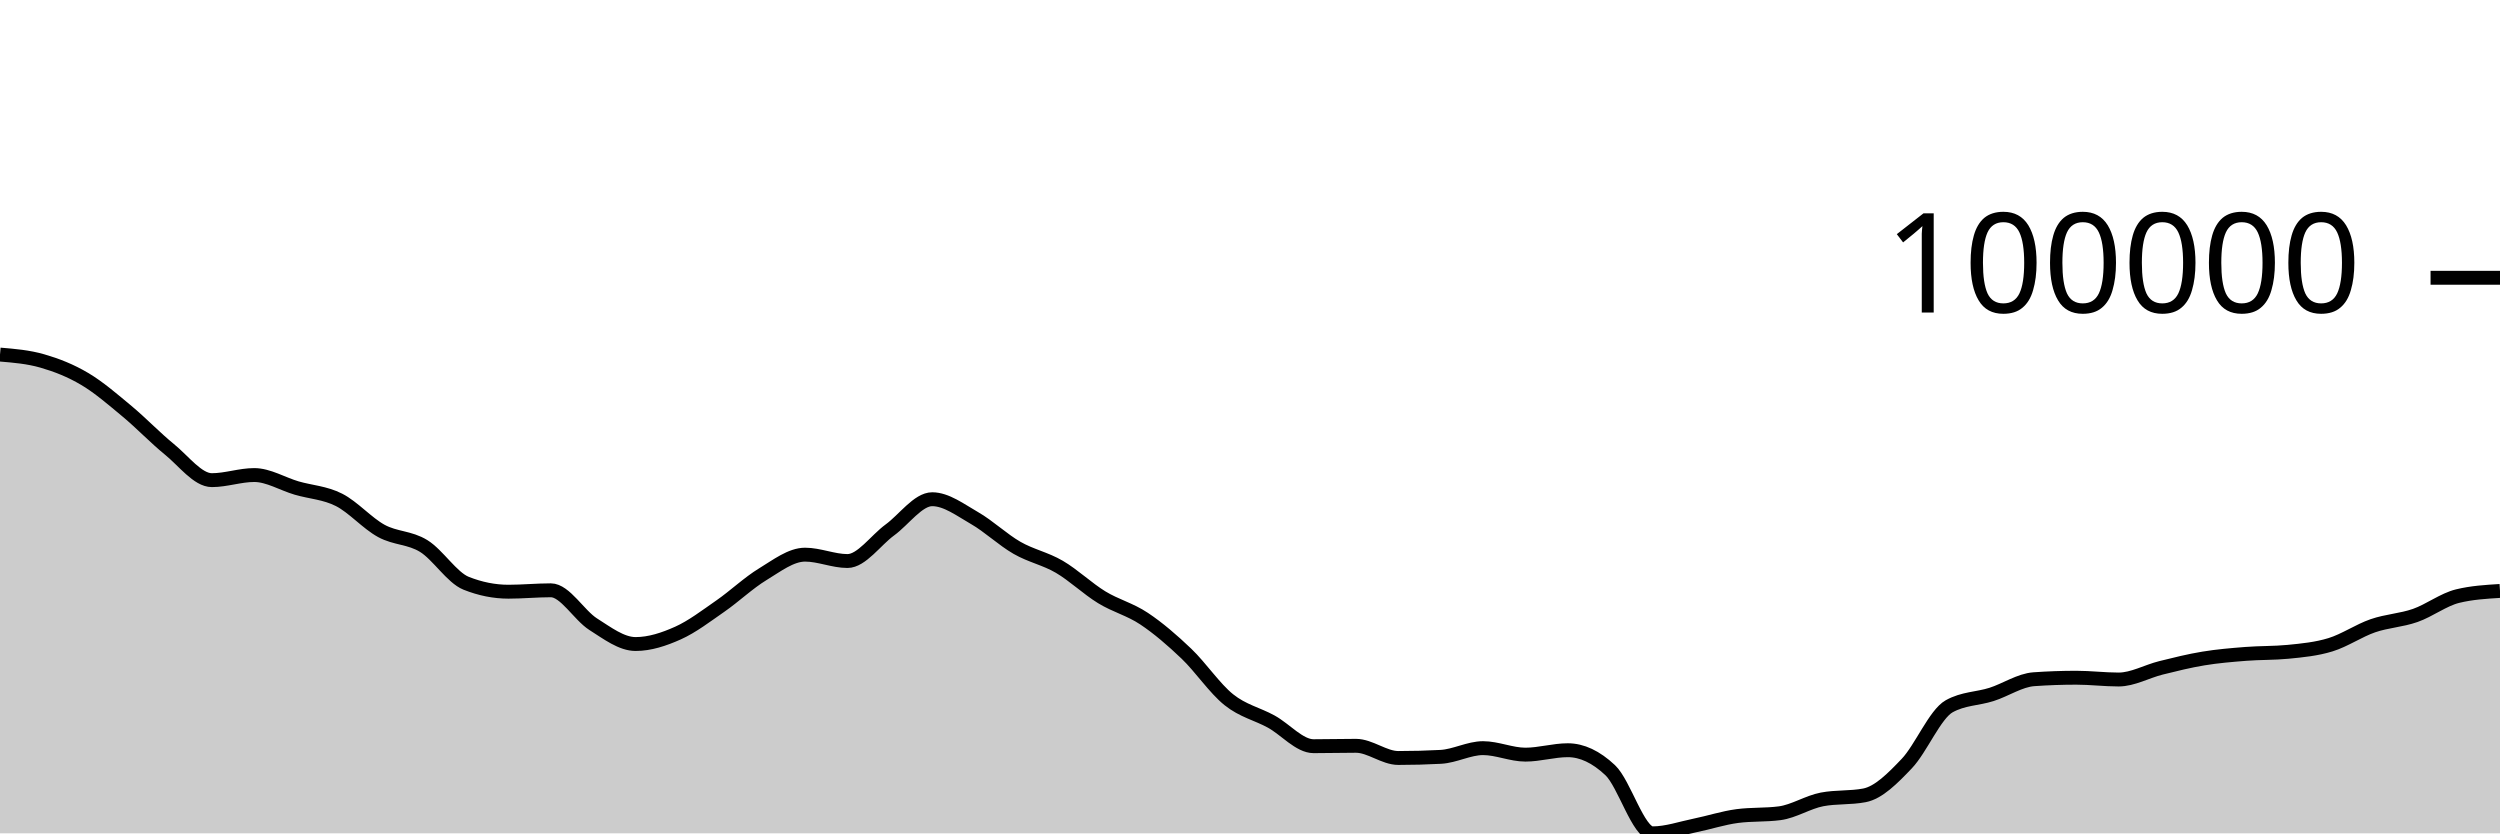
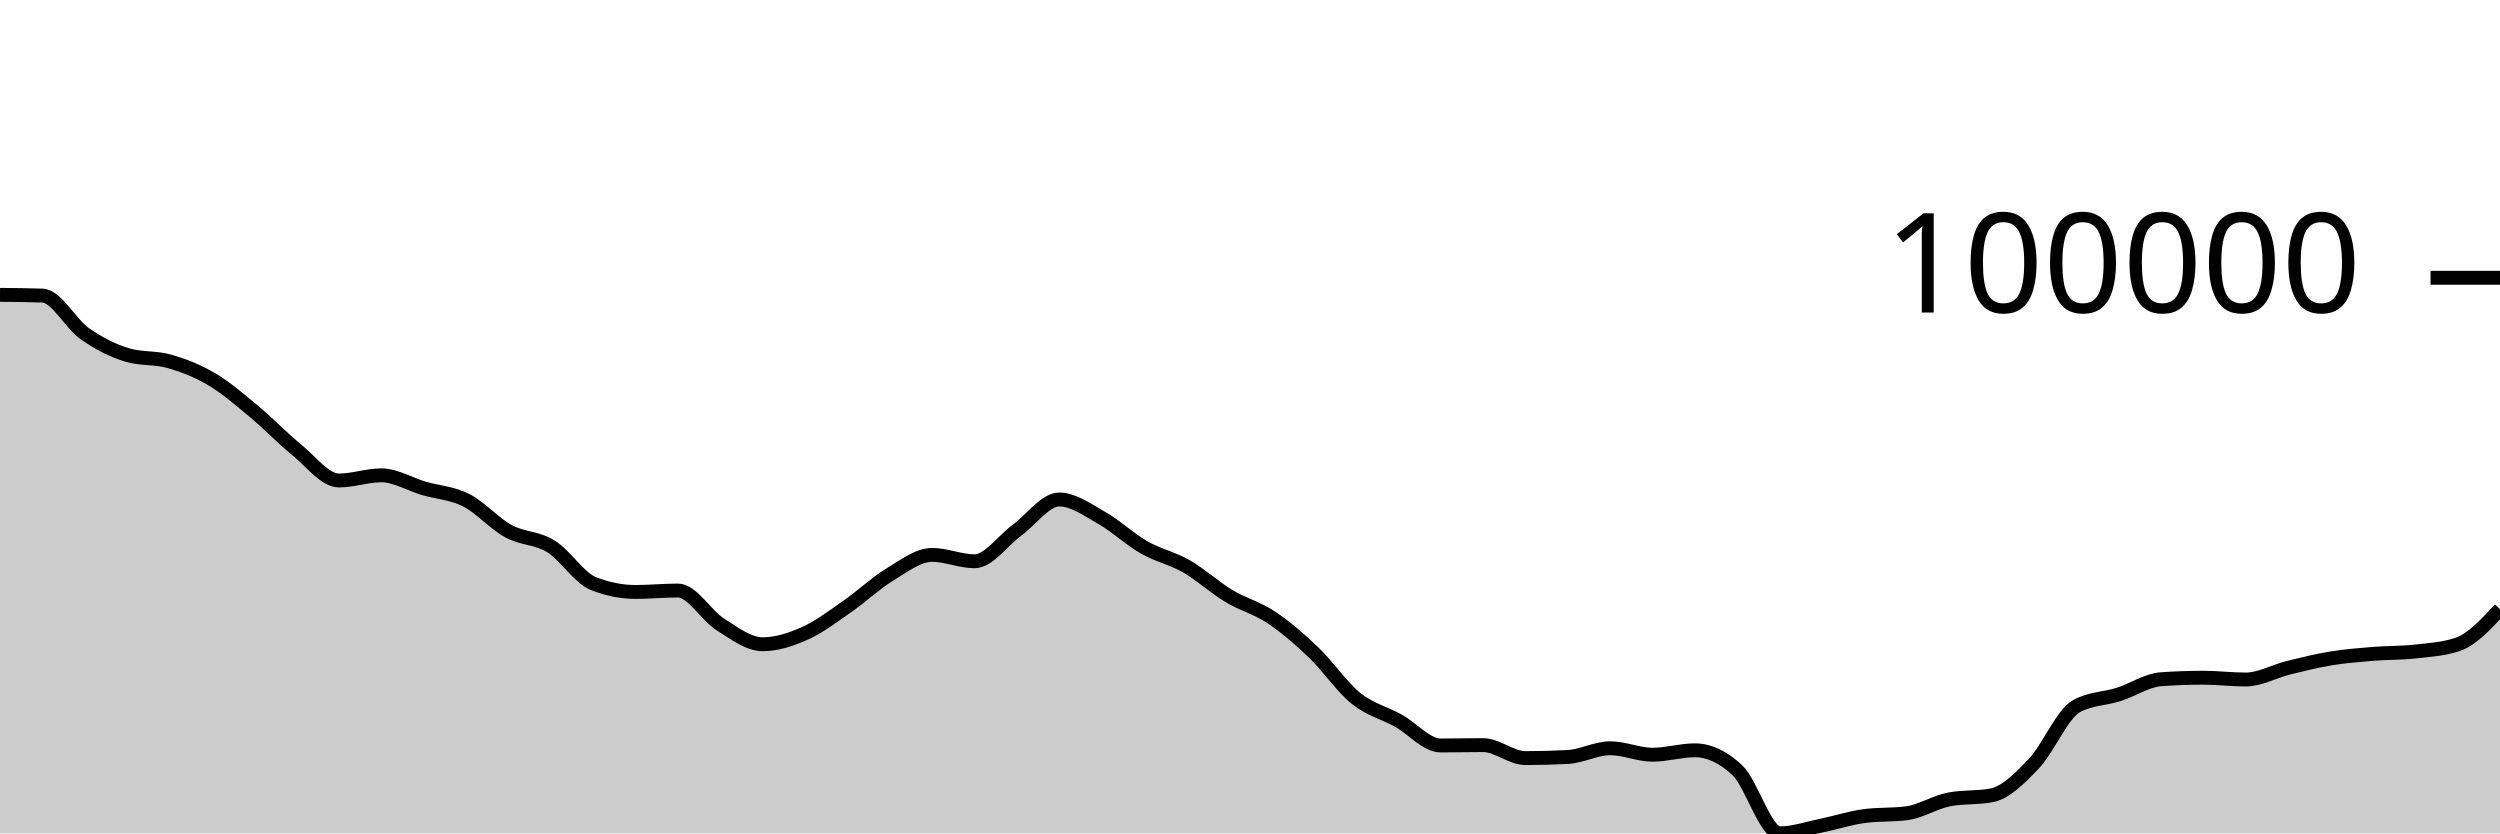
<svg xmlns="http://www.w3.org/2000/svg" viewBox="0 0 180 60">
  <g transform="translate(0,20)">
-     <path class="area" fill="rgba(0, 0, 0, 0.2)" d="M0,5.529C1.017,5.614,2.034,5.698,3.051,5.991C4.068,6.284,5.085,6.682,6.102,7.286C7.119,7.89,8.136,8.77,9.153,9.616C10.169,10.461,11.186,11.53,12.203,12.356C13.22,13.182,14.237,14.571,15.254,14.571C16.271,14.571,17.288,14.203,18.305,14.203C19.322,14.203,20.339,14.84,21.356,15.138C22.373,15.435,23.39,15.474,24.407,15.989C25.424,16.504,26.441,17.673,27.458,18.227C28.475,18.781,29.492,18.686,30.508,19.314C31.525,19.942,32.542,21.588,33.559,21.994C34.576,22.4,35.593,22.603,36.61,22.603C37.627,22.603,38.644,22.501,39.661,22.501C40.678,22.501,41.695,24.299,42.712,24.944C43.729,25.589,44.746,26.37,45.763,26.37C46.78,26.37,47.797,26.035,48.814,25.58C49.831,25.125,50.847,24.345,51.864,23.64C52.881,22.935,53.898,21.965,54.915,21.348C55.932,20.73,56.949,19.935,57.966,19.935C58.983,19.935,60,20.394,61.017,20.394C62.034,20.394,63.051,18.9,64.068,18.158C65.085,17.417,66.102,15.944,67.119,15.944C68.136,15.944,69.153,16.72,70.169,17.303C71.186,17.886,72.203,18.857,73.22,19.441C74.237,20.026,75.254,20.216,76.271,20.809C77.288,21.403,78.305,22.38,79.322,23.002C80.339,23.625,81.356,23.865,82.373,24.543C83.39,25.221,84.407,26.096,85.424,27.068C86.441,28.041,87.458,29.565,88.475,30.379C89.492,31.193,90.508,31.393,91.525,31.951C92.542,32.509,93.559,33.726,94.576,33.726C95.593,33.726,96.61,33.698,97.627,33.698C98.644,33.698,99.661,34.575,100.678,34.575C101.695,34.575,102.712,34.548,103.729,34.494C104.746,34.44,105.763,33.866,106.78,33.866C107.797,33.866,108.814,34.334,109.831,34.334C110.847,34.334,111.864,34.016,112.881,34.016C113.898,34.016,114.915,34.495,115.932,35.451C116.949,36.408,117.966,40,118.983,40C120,40,121.017,39.64,122.034,39.433C123.051,39.226,124.068,38.89,125.085,38.756C126.102,38.621,127.119,38.688,128.136,38.554C129.153,38.42,130.169,37.751,131.186,37.557C132.203,37.363,133.22,37.46,134.237,37.266C135.254,37.072,136.271,36.046,137.288,34.977C138.305,33.908,139.322,31.423,140.339,30.853C141.356,30.284,142.373,30.323,143.39,29.999C144.407,29.674,145.424,28.976,146.441,28.904C147.458,28.832,148.475,28.796,149.492,28.796C150.508,28.796,151.525,28.925,152.542,28.925C153.559,28.925,154.576,28.337,155.593,28.085C156.61,27.832,157.627,27.579,158.644,27.412C159.661,27.244,160.678,27.16,161.695,27.08C162.712,26.999,163.729,27.03,164.746,26.93C165.763,26.83,166.78,26.734,167.797,26.421C168.814,26.109,169.831,25.406,170.847,25.054C171.864,24.703,172.881,24.668,173.898,24.312C174.915,23.956,175.932,23.169,176.949,22.92C177.966,22.672,178.983,22.61,180,22.548L180,40C178.983,40,177.966,40,176.949,40C175.932,40,174.915,40,173.898,40C172.881,40,171.864,40,170.847,40C169.831,40,168.814,40,167.797,40C166.78,40,165.763,40,164.746,40C163.729,40,162.712,40,161.695,40C160.678,40,159.661,40,158.644,40C157.627,40,156.61,40,155.593,40C154.576,40,153.559,40,152.542,40C151.525,40,150.508,40,149.492,40C148.475,40,147.458,40,146.441,40C145.424,40,144.407,40,143.39,40C142.373,40,141.356,40,140.339,40C139.322,40,138.305,40,137.288,40C136.271,40,135.254,40,134.237,40C133.22,40,132.203,40,131.186,40C130.169,40,129.153,40,128.136,40C127.119,40,126.102,40,125.085,40C124.068,40,123.051,40,122.034,40C121.017,40,120,40,118.983,40C117.966,40,116.949,40,115.932,40C114.915,40,113.898,40,112.881,40C111.864,40,110.847,40,109.831,40C108.814,40,107.797,40,106.78,40C105.763,40,104.746,40,103.729,40C102.712,40,101.695,40,100.678,40C99.661,40,98.644,40,97.627,40C96.61,40,95.593,40,94.576,40C93.559,40,92.542,40,91.525,40C90.508,40,89.492,40,88.475,40C87.458,40,86.441,40,85.424,40C84.407,40,83.39,40,82.373,40C81.356,40,80.339,40,79.322,40C78.305,40,77.288,40,76.271,40C75.254,40,74.237,40,73.22,40C72.203,40,71.186,40,70.169,40C69.153,40,68.136,40,67.119,40C66.102,40,65.085,40,64.068,40C63.051,40,62.034,40,61.017,40C60,40,58.983,40,57.966,40C56.949,40,55.932,40,54.915,40C53.898,40,52.881,40,51.864,40C50.847,40,49.831,40,48.814,40C47.797,40,46.78,40,45.763,40C44.746,40,43.729,40,42.712,40C41.695,40,40.678,40,39.661,40C38.644,40,37.627,40,36.61,40C35.593,40,34.576,40,33.559,40C32.542,40,31.525,40,30.508,40C29.492,40,28.475,40,27.458,40C26.441,40,25.424,40,24.407,40C23.39,40,22.373,40,21.356,40C20.339,40,19.322,40,18.305,40C17.288,40,16.271,40,15.254,40C14.237,40,13.22,40,12.203,40C11.186,40,10.169,40,9.153,40C8.136,40,7.119,40,6.102,40C5.085,40,4.068,40,3.051,40C2.034,40,1.017,40,0,40Z" />
-     <path class="line" stroke="black" fill="none" d="M0,5.529C1.017,5.614,2.034,5.698,3.051,5.991C4.068,6.284,5.085,6.682,6.102,7.286C7.119,7.89,8.136,8.77,9.153,9.616C10.169,10.461,11.186,11.53,12.203,12.356C13.22,13.182,14.237,14.571,15.254,14.571C16.271,14.571,17.288,14.203,18.305,14.203C19.322,14.203,20.339,14.84,21.356,15.138C22.373,15.435,23.39,15.474,24.407,15.989C25.424,16.504,26.441,17.673,27.458,18.227C28.475,18.781,29.492,18.686,30.508,19.314C31.525,19.942,32.542,21.588,33.559,21.994C34.576,22.4,35.593,22.603,36.61,22.603C37.627,22.603,38.644,22.501,39.661,22.501C40.678,22.501,41.695,24.299,42.712,24.944C43.729,25.589,44.746,26.37,45.763,26.37C46.78,26.37,47.797,26.035,48.814,25.58C49.831,25.125,50.847,24.345,51.864,23.64C52.881,22.935,53.898,21.965,54.915,21.348C55.932,20.73,56.949,19.935,57.966,19.935C58.983,19.935,60,20.394,61.017,20.394C62.034,20.394,63.051,18.9,64.068,18.158C65.085,17.417,66.102,15.944,67.119,15.944C68.136,15.944,69.153,16.72,70.169,17.303C71.186,17.886,72.203,18.857,73.22,19.441C74.237,20.026,75.254,20.216,76.271,20.809C77.288,21.403,78.305,22.38,79.322,23.002C80.339,23.625,81.356,23.865,82.373,24.543C83.39,25.221,84.407,26.096,85.424,27.068C86.441,28.041,87.458,29.565,88.475,30.379C89.492,31.193,90.508,31.393,91.525,31.951C92.542,32.509,93.559,33.726,94.576,33.726C95.593,33.726,96.61,33.698,97.627,33.698C98.644,33.698,99.661,34.575,100.678,34.575C101.695,34.575,102.712,34.548,103.729,34.494C104.746,34.44,105.763,33.866,106.78,33.866C107.797,33.866,108.814,34.334,109.831,34.334C110.847,34.334,111.864,34.016,112.881,34.016C113.898,34.016,114.915,34.495,115.932,35.451C116.949,36.408,117.966,40,118.983,40C120,40,121.017,39.64,122.034,39.433C123.051,39.226,124.068,38.89,125.085,38.756C126.102,38.621,127.119,38.688,128.136,38.554C129.153,38.42,130.169,37.751,131.186,37.557C132.203,37.363,133.22,37.46,134.237,37.266C135.254,37.072,136.271,36.046,137.288,34.977C138.305,33.908,139.322,31.423,140.339,30.853C141.356,30.284,142.373,30.323,143.39,29.999C144.407,29.674,145.424,28.976,146.441,28.904C147.458,28.832,148.475,28.796,149.492,28.796C150.508,28.796,151.525,28.925,152.542,28.925C153.559,28.925,154.576,28.337,155.593,28.085C156.61,27.832,157.627,27.579,158.644,27.412C159.661,27.244,160.678,27.16,161.695,27.08C162.712,26.999,163.729,27.03,164.746,26.93C165.763,26.83,166.78,26.734,167.797,26.421C168.814,26.109,169.831,25.406,170.847,25.054C171.864,24.703,172.881,24.668,173.898,24.312C174.915,23.956,175.932,23.169,176.949,22.92C177.966,22.672,178.983,22.61,180,22.548" />
+     <path class="area" fill="rgba(0, 0, 0, 0.2)" d="M0,1.23C1.017,1.239,2.034,1.247,3.051,1.281C4.068,1.315,5.085,3.311,6.102,4.024C7.119,4.736,8.136,5.25,9.153,5.557C10.169,5.864,11.186,5.726,12.203,6.018C13.22,6.31,14.237,6.707,15.254,7.31C16.271,7.914,17.288,8.795,18.305,9.64C19.322,10.485,20.339,11.554,21.356,12.38C22.373,13.205,23.39,14.594,24.407,14.594C25.424,14.594,26.441,14.224,27.458,14.224C28.475,14.224,29.492,14.861,30.508,15.159C31.525,15.457,32.542,15.495,33.559,16.01C34.576,16.524,35.593,17.693,36.61,18.247C37.627,18.801,38.644,18.705,39.661,19.333C40.678,19.96,41.695,21.606,42.712,22.012C43.729,22.417,44.746,22.62,45.763,22.62C46.78,22.62,47.797,22.518,48.814,22.518C49.831,22.518,50.847,24.314,51.864,24.959C52.881,25.603,53.898,26.385,54.915,26.385C55.932,26.385,56.949,26.05,57.966,25.595C58.983,25.14,60,24.361,61.017,23.656C62.034,22.952,63.051,21.983,64.068,21.366C65.085,20.749,66.102,19.953,67.119,19.953C68.136,19.953,69.153,20.412,70.169,20.412C71.186,20.412,72.203,18.919,73.22,18.177C74.237,17.436,75.254,15.964,76.271,15.964C77.288,15.964,78.305,16.714,79.322,17.288C80.339,17.863,81.356,18.829,82.373,19.41C83.39,19.991,84.407,20.193,85.424,20.776C86.441,21.359,87.458,22.297,88.475,22.909C89.492,23.521,90.508,23.771,91.525,24.448C92.542,25.125,93.559,25.999,94.576,26.971C95.593,27.943,96.61,29.461,97.627,30.28C98.644,31.099,99.661,31.319,100.678,31.885C101.695,32.45,102.712,33.675,103.729,33.675C104.746,33.675,105.763,33.648,106.78,33.648C107.797,33.648,108.814,34.583,109.831,34.583C110.847,34.583,111.864,34.556,112.881,34.502C113.898,34.447,114.915,33.874,115.932,33.874C116.949,33.874,117.966,34.34,118.983,34.34C120,34.34,121.017,34.022,122.034,34.022C123.051,34.022,124.068,34.499,125.085,35.453C126.102,36.408,127.119,40,128.136,40C129.153,40,130.169,39.64,131.186,39.432C132.203,39.225,133.22,38.889,134.237,38.755C135.254,38.62,136.271,38.687,137.288,38.553C138.305,38.419,139.322,37.75,140.339,37.556C141.356,37.362,142.373,37.459,143.39,37.265C144.407,37.071,145.424,36.046,146.441,34.977C147.458,33.909,148.475,31.423,149.492,30.854C150.508,30.285,151.525,30.325,152.542,30C153.559,29.675,154.576,28.978,155.593,28.905C156.61,28.832,157.627,28.796,158.644,28.796C159.661,28.796,160.678,28.925,161.695,28.925C162.712,28.925,163.729,28.336,164.746,28.084C165.763,27.832,166.78,27.578,167.797,27.411C168.814,27.243,169.831,27.162,170.847,27.079C171.864,26.995,172.881,27.022,173.898,26.909C174.915,26.795,175.932,26.738,176.949,26.398C177.966,26.057,178.983,24.958,180,23.86L180,40C178.983,40,177.966,40,176.949,40C175.932,40,174.915,40,173.898,40C172.881,40,171.864,40,170.847,40C169.831,40,168.814,40,167.797,40C166.78,40,165.763,40,164.746,40C163.729,40,162.712,40,161.695,40C160.678,40,159.661,40,158.644,40C157.627,40,156.61,40,155.593,40C154.576,40,153.559,40,152.542,40C151.525,40,150.508,40,149.492,40C148.475,40,147.458,40,146.441,40C145.424,40,144.407,40,143.39,40C142.373,40,141.356,40,140.339,40C139.322,40,138.305,40,137.288,40C136.271,40,135.254,40,134.237,40C133.22,40,132.203,40,131.186,40C130.169,40,129.153,40,128.136,40C127.119,40,126.102,40,125.085,40C124.068,40,123.051,40,122.034,40C121.017,40,120,40,118.983,40C117.966,40,116.949,40,115.932,40C114.915,40,113.898,40,112.881,40C111.864,40,110.847,40,109.831,40C108.814,40,107.797,40,106.78,40C105.763,40,104.746,40,103.729,40C102.712,40,101.695,40,100.678,40C99.661,40,98.644,40,97.627,40C96.61,40,95.593,40,94.576,40C93.559,40,92.542,40,91.525,40C90.508,40,89.492,40,88.475,40C87.458,40,86.441,40,85.424,40C84.407,40,83.39,40,82.373,40C81.356,40,80.339,40,79.322,40C78.305,40,77.288,40,76.271,40C75.254,40,74.237,40,73.22,40C72.203,40,71.186,40,70.169,40C69.153,40,68.136,40,67.119,40C66.102,40,65.085,40,64.068,40C63.051,40,62.034,40,61.017,40C60,40,58.983,40,57.966,40C56.949,40,55.932,40,54.915,40C53.898,40,52.881,40,51.864,40C50.847,40,49.831,40,48.814,40C47.797,40,46.78,40,45.763,40C44.746,40,43.729,40,42.712,40C41.695,40,40.678,40,39.661,40C38.644,40,37.627,40,36.61,40C35.593,40,34.576,40,33.559,40C32.542,40,31.525,40,30.508,40C29.492,40,28.475,40,27.458,40C26.441,40,25.424,40,24.407,40C23.39,40,22.373,40,21.356,40C20.339,40,19.322,40,18.305,40C17.288,40,16.271,40,15.254,40C14.237,40,13.22,40,12.203,40C11.186,40,10.169,40,9.153,40C8.136,40,7.119,40,6.102,40C5.085,40,4.068,40,3.051,40C2.034,40,1.017,40,0,40Z" />
+     <path class="line" stroke="black" fill="none" d="M0,1.23C1.017,1.239,2.034,1.247,3.051,1.281C4.068,1.315,5.085,3.311,6.102,4.024C7.119,4.736,8.136,5.25,9.153,5.557C10.169,5.864,11.186,5.726,12.203,6.018C13.22,6.31,14.237,6.707,15.254,7.31C16.271,7.914,17.288,8.795,18.305,9.64C19.322,10.485,20.339,11.554,21.356,12.38C22.373,13.205,23.39,14.594,24.407,14.594C25.424,14.594,26.441,14.224,27.458,14.224C28.475,14.224,29.492,14.861,30.508,15.159C31.525,15.457,32.542,15.495,33.559,16.01C34.576,16.524,35.593,17.693,36.61,18.247C37.627,18.801,38.644,18.705,39.661,19.333C40.678,19.96,41.695,21.606,42.712,22.012C43.729,22.417,44.746,22.62,45.763,22.62C46.78,22.62,47.797,22.518,48.814,22.518C49.831,22.518,50.847,24.314,51.864,24.959C52.881,25.603,53.898,26.385,54.915,26.385C55.932,26.385,56.949,26.05,57.966,25.595C58.983,25.14,60,24.361,61.017,23.656C62.034,22.952,63.051,21.983,64.068,21.366C65.085,20.749,66.102,19.953,67.119,19.953C68.136,19.953,69.153,20.412,70.169,20.412C71.186,20.412,72.203,18.919,73.22,18.177C74.237,17.436,75.254,15.964,76.271,15.964C77.288,15.964,78.305,16.714,79.322,17.288C80.339,17.863,81.356,18.829,82.373,19.41C83.39,19.991,84.407,20.193,85.424,20.776C86.441,21.359,87.458,22.297,88.475,22.909C89.492,23.521,90.508,23.771,91.525,24.448C92.542,25.125,93.559,25.999,94.576,26.971C95.593,27.943,96.61,29.461,97.627,30.28C98.644,31.099,99.661,31.319,100.678,31.885C101.695,32.45,102.712,33.675,103.729,33.675C104.746,33.675,105.763,33.648,106.78,33.648C107.797,33.648,108.814,34.583,109.831,34.583C110.847,34.583,111.864,34.556,112.881,34.502C113.898,34.447,114.915,33.874,115.932,33.874C116.949,33.874,117.966,34.34,118.983,34.34C120,34.34,121.017,34.022,122.034,34.022C123.051,34.022,124.068,34.499,125.085,35.453C126.102,36.408,127.119,40,128.136,40C129.153,40,130.169,39.64,131.186,39.432C132.203,39.225,133.22,38.889,134.237,38.755C135.254,38.62,136.271,38.687,137.288,38.553C138.305,38.419,139.322,37.75,140.339,37.556C141.356,37.362,142.373,37.459,143.39,37.265C144.407,37.071,145.424,36.046,146.441,34.977C147.458,33.909,148.475,31.423,149.492,30.854C150.508,30.285,151.525,30.325,152.542,30C153.559,29.675,154.576,28.978,155.593,28.905C156.61,28.832,157.627,28.796,158.644,28.796C159.661,28.796,160.678,28.925,161.695,28.925C162.712,28.925,163.729,28.336,164.746,28.084C165.763,27.832,166.78,27.578,167.797,27.411C168.814,27.243,169.831,27.162,170.847,27.079C171.864,26.995,172.881,27.022,173.898,26.909C174.915,26.795,175.932,26.738,176.949,26.398C177.966,26.057,178.983,24.958,180,23.86" />
    <path class="axis-ceiling" stroke-width="1" stroke="black" fill="none" d="M175,0L180,0" />
    <text class="axis-ceiling-label" font-family="sans-serif" text-anchor="end" font-size="10px" x="170" y="2.5">100000</text>
  </g>
</svg>
